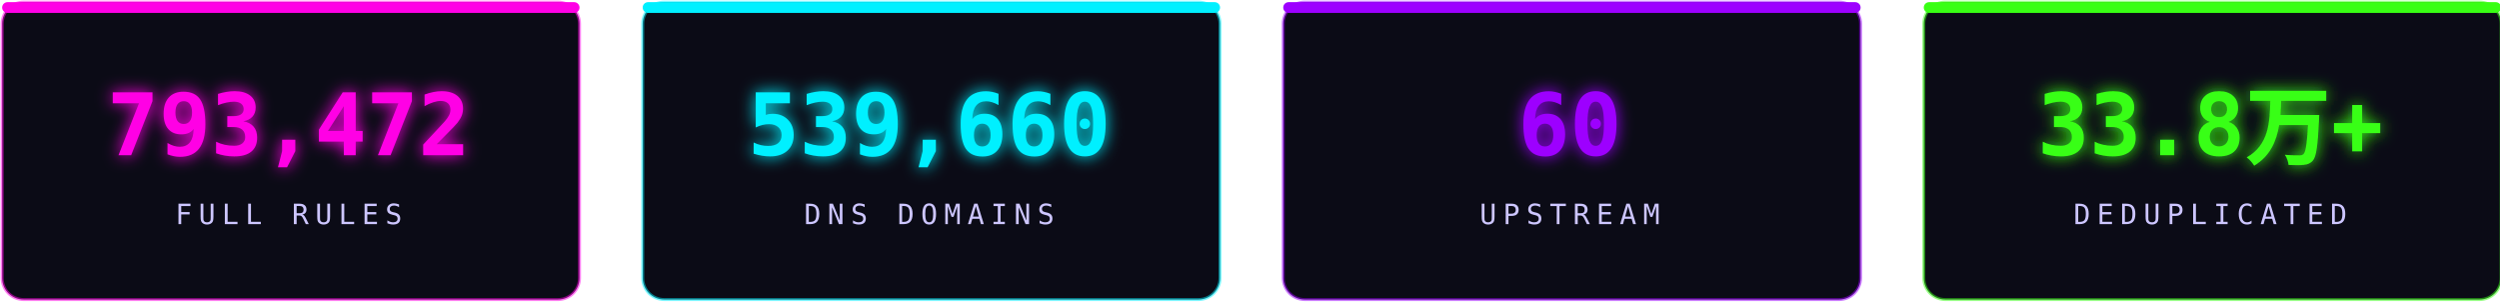
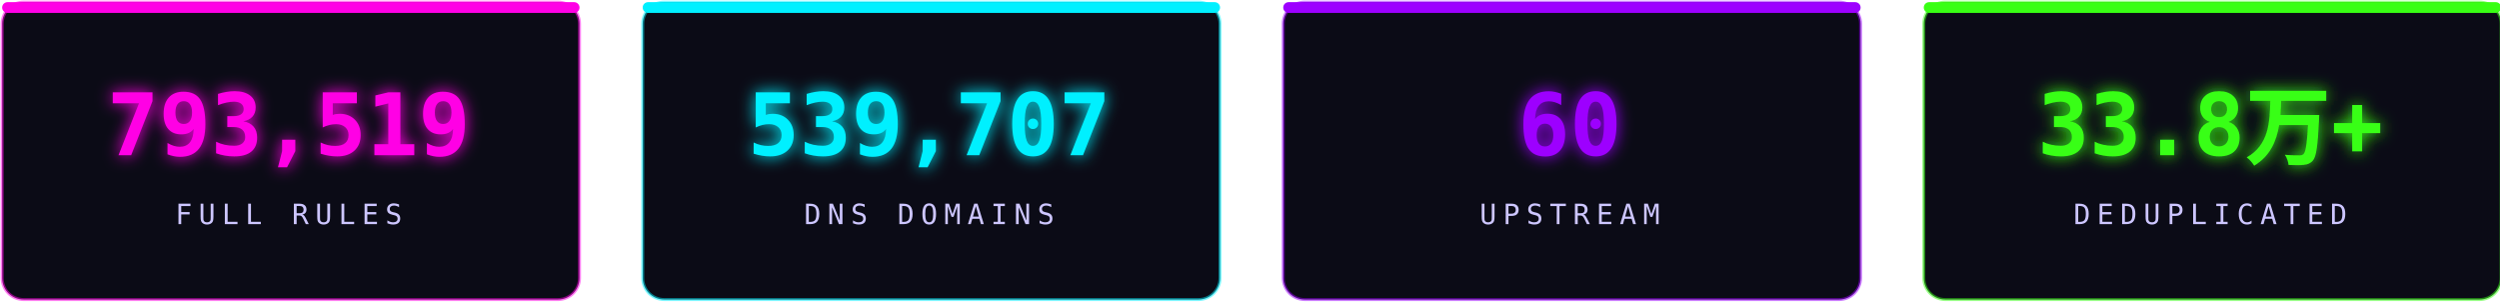
<svg xmlns="http://www.w3.org/2000/svg" width="1160" height="140" viewBox="0 0 1160 140" fill="none" role="img" aria-label="stats">
  <defs>
    <filter id="sg" x="-30%" y="-30%" width="160%" height="160%">
      <feGaussianBlur stdDeviation="3.6" result="b" />
      <feMerge>
        <feMergeNode in="b" />
        <feMergeNode in="SourceGraphic" />
      </feMerge>
    </filter>
  </defs>
  <rect x="1.0" y="1" width="268" height="138" rx="10" fill="#0b0b16" stroke="#ff00e5" stroke-opacity="0.5" stroke-width="1.4" />
  <rect x="1.0" y="1" width="268" height="5" rx="2.5" fill="#ff00e5" />
-   <text x="134.0" y="72" text-anchor="middle" font-family="'Consolas','SFMono-Regular',monospace" font-size="40" font-weight="700" fill="#ff00e5" filter="url(#sg)">793,472</text>
+   <text x="134.0" y="72" text-anchor="middle" font-family="'Consolas','SFMono-Regular',monospace" font-size="40" font-weight="700" fill="#ff00e5" filter="url(#sg)">793,519</text>
  <text x="134.0" y="104" text-anchor="middle" font-family="'Consolas','SFMono-Regular',monospace" font-size="13" letter-spacing="3" fill="#cdc6ff">FULL RULES</text>
  <rect x="298.33" y="1" width="268" height="138" rx="10" fill="#0b0b16" stroke="#00f0ff" stroke-opacity="0.5" stroke-width="1.4" />
  <rect x="298.33" y="1" width="268" height="5" rx="2.5" fill="#00f0ff" />
-   <text x="431.33" y="72" text-anchor="middle" font-family="'Consolas','SFMono-Regular',monospace" font-size="40" font-weight="700" fill="#00f0ff" filter="url(#sg)">539,660</text>
+   <text x="431.33" y="72" text-anchor="middle" font-family="'Consolas','SFMono-Regular',monospace" font-size="40" font-weight="700" fill="#00f0ff" filter="url(#sg)">539,707</text>
  <text x="431.33" y="104" text-anchor="middle" font-family="'Consolas','SFMono-Regular',monospace" font-size="13" letter-spacing="3" fill="#cdc6ff">DNS DOMAINS</text>
  <rect x="595.66" y="1" width="268" height="138" rx="10" fill="#0b0b16" stroke="#9d00ff" stroke-opacity="0.5" stroke-width="1.4" />
  <rect x="595.66" y="1" width="268" height="5" rx="2.5" fill="#9d00ff" />
  <text x="728.66" y="72" text-anchor="middle" font-family="'Consolas','SFMono-Regular',monospace" font-size="40" font-weight="700" fill="#9d00ff" filter="url(#sg)">60</text>
  <text x="728.66" y="104" text-anchor="middle" font-family="'Consolas','SFMono-Regular',monospace" font-size="13" letter-spacing="3" fill="#cdc6ff">UPSTREAM</text>
  <rect x="892.99" y="1" width="268" height="138" rx="10" fill="#0b0b16" stroke="#39ff14" stroke-opacity="0.5" stroke-width="1.4" />
  <rect x="892.99" y="1" width="268" height="5" rx="2.5" fill="#39ff14" />
  <text x="1025.99" y="72" text-anchor="middle" font-family="'Consolas','SFMono-Regular',monospace" font-size="40" font-weight="700" fill="#39ff14" filter="url(#sg)">33.8万+</text>
  <text x="1025.99" y="104" text-anchor="middle" font-family="'Consolas','SFMono-Regular',monospace" font-size="13" letter-spacing="3" fill="#cdc6ff">DEDUPLICATED</text>
</svg>
